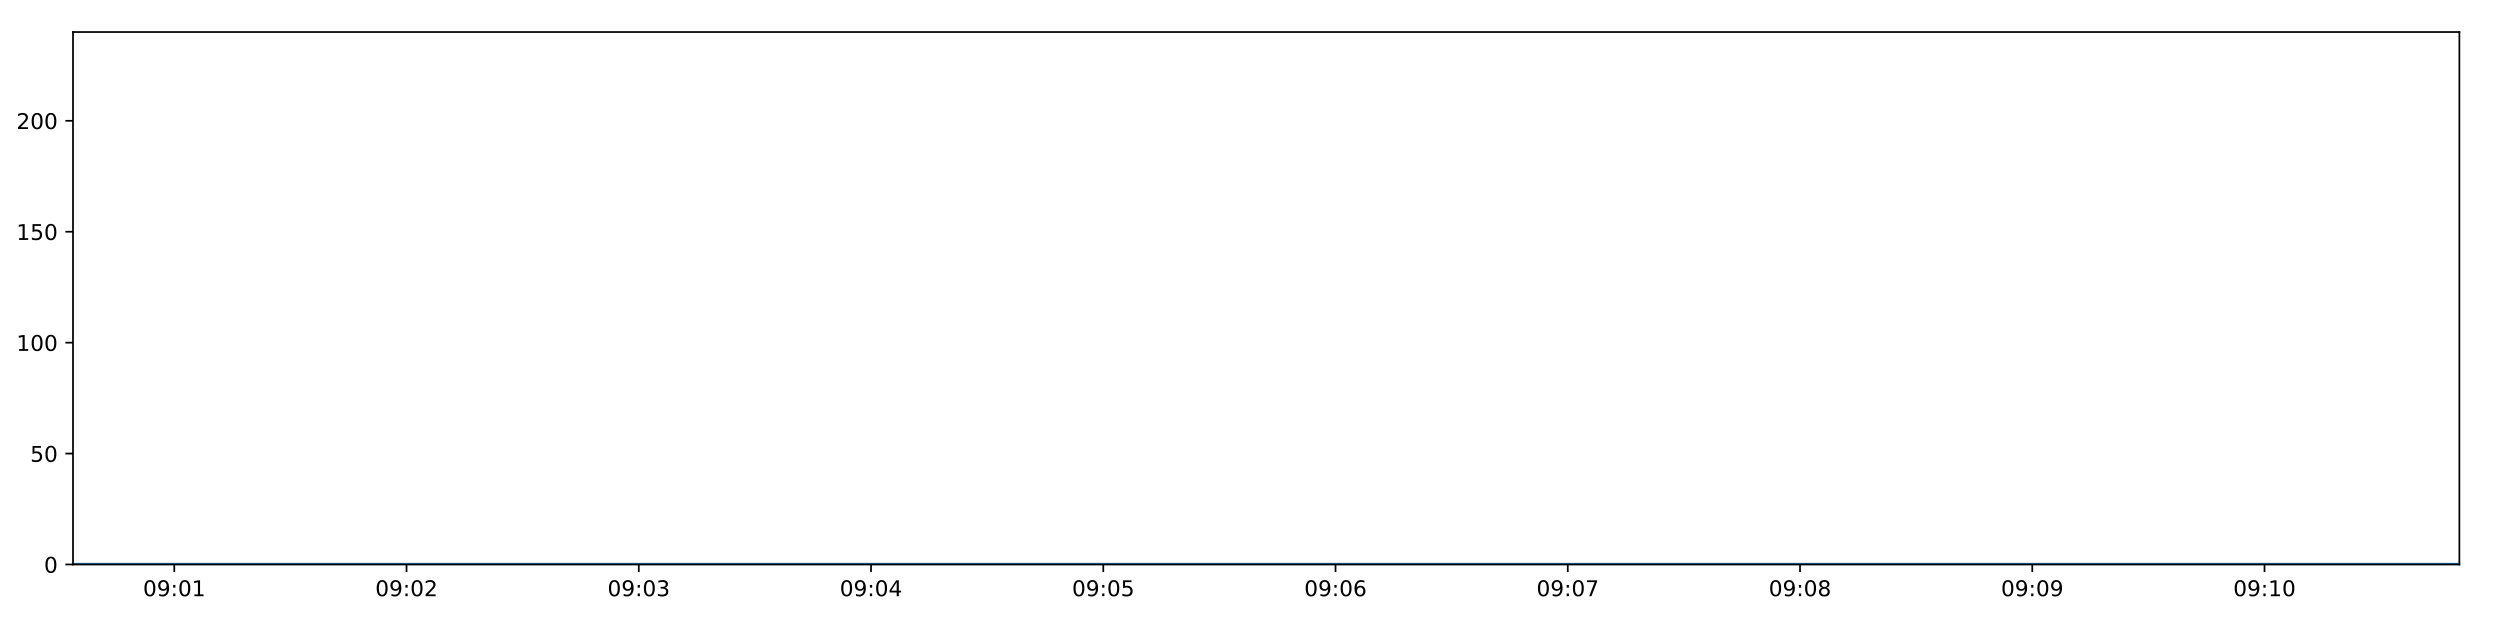
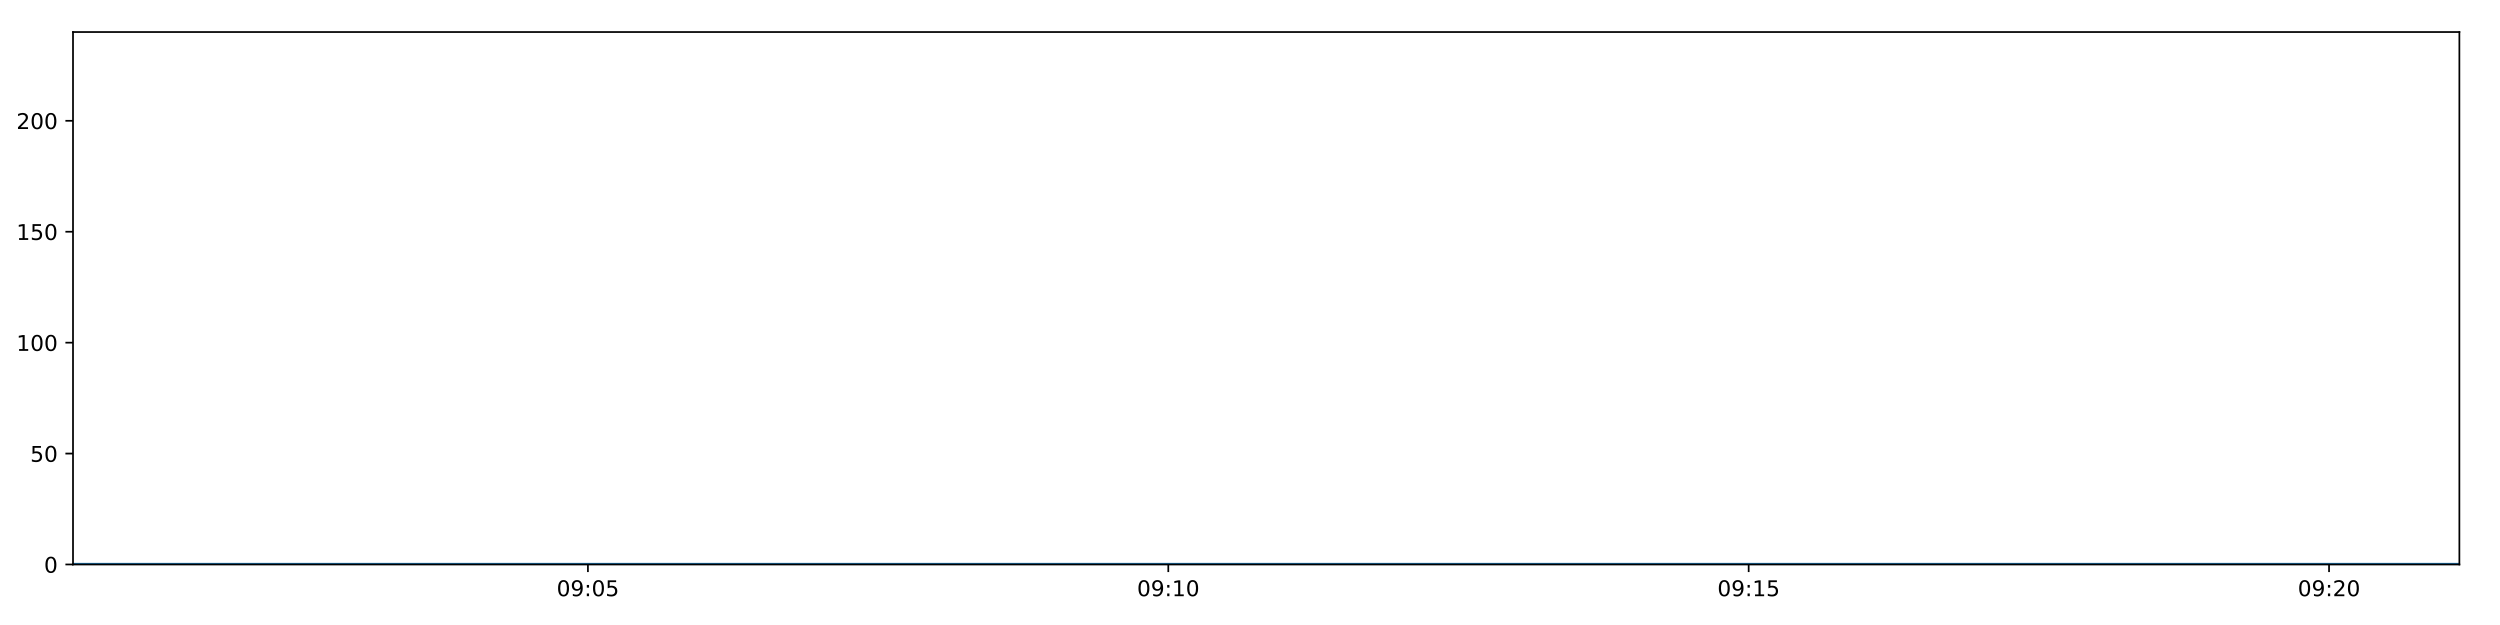
<svg xmlns="http://www.w3.org/2000/svg" xmlns:xlink="http://www.w3.org/1999/xlink" height="288pt" version="1.1" viewBox="0 0 1152 288" width="1152pt">
  <defs>
    <style type="text/css">
*{stroke-linecap:butt;stroke-linejoin:round;}
  </style>
  </defs>
  <g id="figure_1">
    <g id="patch_1">
      <path d="M 0 288  L 1152 288  L 1152 0  L 0 0  z " style="fill:#ffffff;" />
    </g>
    <g id="axes_1">
      <g id="patch_2">
        <path d="M 33.64 260.12  L 1133.28 260.12  L 1133.28 14.76  L 33.64 14.76  z " style="fill:#ffffff;" />
      </g>
      <g id="matplotlib.axis_1">
        <g id="xtick_1">
          <g id="line2d_1">
            <defs>
-               <path d="M 0 0  L 0 3.5  " id="ma75298f6f1" style="stroke:#000000;stroke-width:0.8;" />
+               <path d="M 0 0  L 0 3.5  " id="m36ef09b934" style="stroke:#000000;stroke-width:0.8;" />
            </defs>
            <g>
-               <use style="stroke:#000000;stroke-width:0.8;" x="80.308" xlink:href="#ma75298f6f1" y="260.12" />
+               <use style="stroke:#000000;stroke-width:0.8;" x="270.913" xlink:href="#m36ef09b934" y="260.12" />
            </g>
          </g>
          <g id="text_1">
            <defs>
              <path d="M 31.781 66.406  Q 24.172 66.406 20.328 58.906  Q 16.5 51.422 16.5 36.375  Q 16.5 21.391 20.328 13.891  Q 24.172 6.391 31.781 6.391  Q 39.453 6.391 43.281 13.891  Q 47.125 21.391 47.125 36.375  Q 47.125 51.422 43.281 58.906  Q 39.453 66.406 31.781 66.406  z M 31.781 74.219  Q 44.047 74.219 50.516 64.516  Q 56.984 54.828 56.984 36.375  Q 56.984 17.969 50.516 8.266  Q 44.047 -1.422 31.781 -1.422  Q 19.531 -1.422 13.062 8.266  Q 6.594 17.969 6.594 36.375  Q 6.594 54.828 13.062 64.516  Q 19.531 74.219 31.781 74.219  z " id="DejaVuSans-48" />
              <path d="M 10.984 1.516  L 10.984 10.5  Q 14.703 8.734 18.5 7.812  Q 22.312 6.891 25.984 6.891  Q 35.75 6.891 40.891 13.453  Q 46.047 20.016 46.781 33.406  Q 43.953 29.203 39.594 26.953  Q 35.25 24.703 29.984 24.703  Q 19.047 24.703 12.672 31.312  Q 6.297 37.938 6.297 49.422  Q 6.297 60.641 12.938 67.422  Q 19.578 74.219 30.609 74.219  Q 43.266 74.219 49.922 64.516  Q 56.594 54.828 56.594 36.375  Q 56.594 19.141 48.406 8.859  Q 40.234 -1.422 26.422 -1.422  Q 22.703 -1.422 18.891 -0.688  Q 15.094 0.047 10.984 1.516  z M 30.609 32.422  Q 37.25 32.422 41.125 36.953  Q 45.016 41.5 45.016 49.422  Q 45.016 57.281 41.125 61.844  Q 37.25 66.406 30.609 66.406  Q 23.969 66.406 20.094 61.844  Q 16.219 57.281 16.219 49.422  Q 16.219 41.5 20.094 36.953  Q 23.969 32.422 30.609 32.422  z " id="DejaVuSans-57" />
              <path d="M 11.719 12.406  L 22.016 12.406  L 22.016 0  L 11.719 0  z M 11.719 51.703  L 22.016 51.703  L 22.016 39.312  L 11.719 39.312  z " id="DejaVuSans-58" />
-               <path d="M 12.406 8.297  L 28.516 8.297  L 28.516 63.922  L 10.984 60.406  L 10.984 69.391  L 28.422 72.906  L 38.281 72.906  L 38.281 8.297  L 54.391 8.297  L 54.391 0  L 12.406 0  z " id="DejaVuSans-49" />
-             </defs>
-             <g transform="translate(65.89833 274.7184)scale(0.1 -0.1)">
-               <use xlink:href="#DejaVuSans-48" />
-               <use x="63.623" xlink:href="#DejaVuSans-57" />
-               <use x="127.246" xlink:href="#DejaVuSans-58" />
-               <use x="160.938" xlink:href="#DejaVuSans-48" />
-               <use x="224.561" xlink:href="#DejaVuSans-49" />
-             </g>
-           </g>
-         </g>
-         <g id="xtick_2">
-           <g id="line2d_2">
-             <g>
-               <use style="stroke:#000000;stroke-width:0.8;" x="187.328" xlink:href="#ma75298f6f1" y="260.12" />
-             </g>
-           </g>
-           <g id="text_2">
-             <defs>
-               <path d="M 19.188 8.297  L 53.609 8.297  L 53.609 0  L 7.328 0  L 7.328 8.297  Q 12.938 14.109 22.625 23.891  Q 32.328 33.688 34.812 36.531  Q 39.547 41.844 41.422 45.531  Q 43.312 49.219 43.312 52.781  Q 43.312 58.594 39.234 62.25  Q 35.156 65.922 28.609 65.922  Q 23.969 65.922 18.812 64.312  Q 13.672 62.703 7.812 59.422  L 7.812 69.391  Q 13.766 71.781 18.938 73  Q 24.125 74.219 28.422 74.219  Q 39.75 74.219 46.484 68.547  Q 53.219 62.891 53.219 53.422  Q 53.219 48.922 51.531 44.891  Q 49.859 40.875 45.406 35.406  Q 44.188 33.984 37.641 27.219  Q 31.109 20.453 19.188 8.297  z " id="DejaVuSans-50" />
-             </defs>
-             <g transform="translate(172.9189 274.7184)scale(0.1 -0.1)">
-               <use xlink:href="#DejaVuSans-48" />
-               <use x="63.623" xlink:href="#DejaVuSans-57" />
-               <use x="127.246" xlink:href="#DejaVuSans-58" />
-               <use x="160.938" xlink:href="#DejaVuSans-48" />
-               <use x="224.561" xlink:href="#DejaVuSans-50" />
-             </g>
-           </g>
-         </g>
-         <g id="xtick_3">
-           <g id="line2d_3">
-             <g>
-               <use style="stroke:#000000;stroke-width:0.8;" x="294.349" xlink:href="#ma75298f6f1" y="260.12" />
-             </g>
-           </g>
-           <g id="text_3">
-             <defs>
-               <path d="M 40.578 39.312  Q 47.656 37.797 51.625 33  Q 55.609 28.219 55.609 21.188  Q 55.609 10.406 48.188 4.484  Q 40.766 -1.422 27.094 -1.422  Q 22.516 -1.422 17.656 -0.516  Q 12.797 0.391 7.625 2.203  L 7.625 11.719  Q 11.719 9.328 16.594 8.109  Q 21.484 6.891 26.812 6.891  Q 36.078 6.891 40.938 10.547  Q 45.797 14.203 45.797 21.188  Q 45.797 27.641 41.281 31.266  Q 36.766 34.906 28.719 34.906  L 20.219 34.906  L 20.219 43.016  L 29.109 43.016  Q 36.375 43.016 40.234 45.922  Q 44.094 48.828 44.094 54.297  Q 44.094 59.906 40.109 62.906  Q 36.141 65.922 28.719 65.922  Q 24.656 65.922 20.016 65.031  Q 15.375 64.156 9.812 62.312  L 9.812 71.094  Q 15.438 72.656 20.344 73.438  Q 25.25 74.219 29.594 74.219  Q 40.828 74.219 47.359 69.109  Q 53.906 64.016 53.906 55.328  Q 53.906 49.266 50.438 45.094  Q 46.969 40.922 40.578 39.312  z " id="DejaVuSans-51" />
-             </defs>
-             <g transform="translate(279.9395 274.7184)scale(0.1 -0.1)">
-               <use xlink:href="#DejaVuSans-48" />
-               <use x="63.623" xlink:href="#DejaVuSans-57" />
-               <use x="127.246" xlink:href="#DejaVuSans-58" />
-               <use x="160.938" xlink:href="#DejaVuSans-48" />
-               <use x="224.561" xlink:href="#DejaVuSans-51" />
-             </g>
-           </g>
-         </g>
-         <g id="xtick_4">
-           <g id="line2d_4">
-             <g>
-               <use style="stroke:#000000;stroke-width:0.8;" x="401.369" xlink:href="#ma75298f6f1" y="260.12" />
-             </g>
-           </g>
-           <g id="text_4">
-             <defs>
-               <path d="M 37.797 64.312  L 12.891 25.391  L 37.797 25.391  z M 35.203 72.906  L 47.609 72.906  L 47.609 25.391  L 58.016 25.391  L 58.016 17.188  L 47.609 17.188  L 47.609 0  L 37.797 0  L 37.797 17.188  L 4.891 17.188  L 4.891 26.703  z " id="DejaVuSans-52" />
-             </defs>
-             <g transform="translate(386.9601 274.7184)scale(0.1 -0.1)">
-               <use xlink:href="#DejaVuSans-48" />
-               <use x="63.623" xlink:href="#DejaVuSans-57" />
-               <use x="127.246" xlink:href="#DejaVuSans-58" />
-               <use x="160.938" xlink:href="#DejaVuSans-48" />
-               <use x="224.561" xlink:href="#DejaVuSans-52" />
-             </g>
-           </g>
-         </g>
-         <g id="xtick_5">
-           <g id="line2d_5">
-             <g>
-               <use style="stroke:#000000;stroke-width:0.8;" x="508.39" xlink:href="#ma75298f6f1" y="260.12" />
-             </g>
-           </g>
-           <g id="text_5">
-             <defs>
              <path d="M 10.797 72.906  L 49.516 72.906  L 49.516 64.594  L 19.828 64.594  L 19.828 46.734  Q 21.969 47.469 24.109 47.828  Q 26.266 48.188 28.422 48.188  Q 40.625 48.188 47.75 41.5  Q 54.891 34.812 54.891 23.391  Q 54.891 11.625 47.562 5.094  Q 40.234 -1.422 26.906 -1.422  Q 22.312 -1.422 17.547 -0.641  Q 12.797 0.141 7.719 1.703  L 7.719 11.625  Q 12.109 9.234 16.797 8.062  Q 21.484 6.891 26.703 6.891  Q 35.156 6.891 40.078 11.328  Q 45.016 15.766 45.016 23.391  Q 45.016 31 40.078 35.438  Q 35.156 39.891 26.703 39.891  Q 22.75 39.891 18.812 39.016  Q 14.891 38.141 10.797 36.281  z " id="DejaVuSans-53" />
            </defs>
-             <g transform="translate(493.9807 274.7184)scale(0.1 -0.1)">
+             <g transform="translate(256.504 274.7184)scale(0.1 -0.1)">
              <use xlink:href="#DejaVuSans-48" />
              <use x="63.623" xlink:href="#DejaVuSans-57" />
              <use x="127.246" xlink:href="#DejaVuSans-58" />
              <use x="160.938" xlink:href="#DejaVuSans-48" />
              <use x="224.561" xlink:href="#DejaVuSans-53" />
            </g>
          </g>
        </g>
-         <g id="xtick_6">
-           <g id="line2d_6">
+         <g id="xtick_2">
+           <g id="line2d_2">
            <g>
-               <use style="stroke:#000000;stroke-width:0.8;" x="615.411" xlink:href="#ma75298f6f1" y="260.12" />
+               <use style="stroke:#000000;stroke-width:0.8;" x="538.35" xlink:href="#m36ef09b934" y="260.12" />
            </g>
          </g>
-           <g id="text_6">
+           <g id="text_2">
            <defs>
-               <path d="M 33.016 40.375  Q 26.375 40.375 22.484 35.828  Q 18.609 31.297 18.609 23.391  Q 18.609 15.531 22.484 10.953  Q 26.375 6.391 33.016 6.391  Q 39.656 6.391 43.531 10.953  Q 47.406 15.531 47.406 23.391  Q 47.406 31.297 43.531 35.828  Q 39.656 40.375 33.016 40.375  z M 52.594 71.297  L 52.594 62.312  Q 48.875 64.062 45.094 64.984  Q 41.312 65.922 37.594 65.922  Q 27.828 65.922 22.672 59.328  Q 17.531 52.734 16.797 39.406  Q 19.672 43.656 24.016 45.922  Q 28.375 48.188 33.594 48.188  Q 44.578 48.188 50.953 41.516  Q 57.328 34.859 57.328 23.391  Q 57.328 12.156 50.688 5.359  Q 44.047 -1.422 33.016 -1.422  Q 20.359 -1.422 13.672 8.266  Q 6.984 17.969 6.984 36.375  Q 6.984 53.656 15.188 63.938  Q 23.391 74.219 37.203 74.219  Q 40.922 74.219 44.703 73.484  Q 48.484 72.75 52.594 71.297  z " id="DejaVuSans-54" />
+               <path d="M 12.406 8.297  L 28.516 8.297  L 28.516 63.922  L 10.984 60.406  L 10.984 69.391  L 28.422 72.906  L 38.281 72.906  L 38.281 8.297  L 54.391 8.297  L 54.391 0  L 12.406 0  z " id="DejaVuSans-49" />
            </defs>
-             <g transform="translate(601.0013 274.7184)scale(0.1 -0.1)">
-               <use xlink:href="#DejaVuSans-48" />
-               <use x="63.623" xlink:href="#DejaVuSans-57" />
-               <use x="127.246" xlink:href="#DejaVuSans-58" />
-               <use x="160.938" xlink:href="#DejaVuSans-48" />
-               <use x="224.561" xlink:href="#DejaVuSans-54" />
-             </g>
-           </g>
-         </g>
-         <g id="xtick_7">
-           <g id="line2d_7">
-             <g>
-               <use style="stroke:#000000;stroke-width:0.8;" x="722.431" xlink:href="#ma75298f6f1" y="260.12" />
-             </g>
-           </g>
-           <g id="text_7">
-             <defs>
-               <path d="M 8.203 72.906  L 55.078 72.906  L 55.078 68.703  L 28.609 0  L 18.312 0  L 43.219 64.594  L 8.203 64.594  z " id="DejaVuSans-55" />
-             </defs>
-             <g transform="translate(708.0219 274.7184)scale(0.1 -0.1)">
-               <use xlink:href="#DejaVuSans-48" />
-               <use x="63.623" xlink:href="#DejaVuSans-57" />
-               <use x="127.246" xlink:href="#DejaVuSans-58" />
-               <use x="160.938" xlink:href="#DejaVuSans-48" />
-               <use x="224.561" xlink:href="#DejaVuSans-55" />
-             </g>
-           </g>
-         </g>
-         <g id="xtick_8">
-           <g id="line2d_8">
-             <g>
-               <use style="stroke:#000000;stroke-width:0.8;" x="829.452" xlink:href="#ma75298f6f1" y="260.12" />
-             </g>
-           </g>
-           <g id="text_8">
-             <defs>
-               <path d="M 31.781 34.625  Q 24.75 34.625 20.719 30.859  Q 16.703 27.094 16.703 20.516  Q 16.703 13.922 20.719 10.156  Q 24.75 6.391 31.781 6.391  Q 38.812 6.391 42.859 10.172  Q 46.922 13.969 46.922 20.516  Q 46.922 27.094 42.891 30.859  Q 38.875 34.625 31.781 34.625  z M 21.922 38.812  Q 15.578 40.375 12.031 44.719  Q 8.5 49.078 8.5 55.328  Q 8.5 64.062 14.719 69.141  Q 20.953 74.219 31.781 74.219  Q 42.672 74.219 48.875 69.141  Q 55.078 64.062 55.078 55.328  Q 55.078 49.078 51.531 44.719  Q 48 40.375 41.703 38.812  Q 48.828 37.156 52.797 32.312  Q 56.781 27.484 56.781 20.516  Q 56.781 9.906 50.312 4.234  Q 43.844 -1.422 31.781 -1.422  Q 19.734 -1.422 13.25 4.234  Q 6.781 9.906 6.781 20.516  Q 6.781 27.484 10.781 32.312  Q 14.797 37.156 21.922 38.812  z M 18.312 54.391  Q 18.312 48.734 21.844 45.562  Q 25.391 42.391 31.781 42.391  Q 38.141 42.391 41.719 45.562  Q 45.312 48.734 45.312 54.391  Q 45.312 60.062 41.719 63.234  Q 38.141 66.406 31.781 66.406  Q 25.391 66.406 21.844 63.234  Q 18.312 60.062 18.312 54.391  z " id="DejaVuSans-56" />
-             </defs>
-             <g transform="translate(815.0425 274.7184)scale(0.1 -0.1)">
-               <use xlink:href="#DejaVuSans-48" />
-               <use x="63.623" xlink:href="#DejaVuSans-57" />
-               <use x="127.246" xlink:href="#DejaVuSans-58" />
-               <use x="160.938" xlink:href="#DejaVuSans-48" />
-               <use x="224.561" xlink:href="#DejaVuSans-56" />
-             </g>
-           </g>
-         </g>
-         <g id="xtick_9">
-           <g id="line2d_9">
-             <g>
-               <use style="stroke:#000000;stroke-width:0.8;" x="936.472" xlink:href="#ma75298f6f1" y="260.12" />
-             </g>
-           </g>
-           <g id="text_9">
-             <g transform="translate(922.0631 274.7184)scale(0.1 -0.1)">
-               <use xlink:href="#DejaVuSans-48" />
-               <use x="63.623" xlink:href="#DejaVuSans-57" />
-               <use x="127.246" xlink:href="#DejaVuSans-58" />
-               <use x="160.938" xlink:href="#DejaVuSans-48" />
-               <use x="224.561" xlink:href="#DejaVuSans-57" />
-             </g>
-           </g>
-         </g>
-         <g id="xtick_10">
-           <g id="line2d_10">
-             <g>
-               <use style="stroke:#000000;stroke-width:0.8;" x="1043.493" xlink:href="#ma75298f6f1" y="260.12" />
-             </g>
-           </g>
-           <g id="text_10">
-             <g transform="translate(1029.084 274.7184)scale(0.1 -0.1)">
+             <g transform="translate(523.9409 274.7184)scale(0.1 -0.1)">
              <use xlink:href="#DejaVuSans-48" />
              <use x="63.623" xlink:href="#DejaVuSans-57" />
              <use x="127.246" xlink:href="#DejaVuSans-58" />
              <use x="160.938" xlink:href="#DejaVuSans-49" />
              <use x="224.561" xlink:href="#DejaVuSans-48" />
            </g>
          </g>
        </g>
+         <g id="xtick_3">
+           <g id="line2d_3">
+             <g>
+               <use style="stroke:#000000;stroke-width:0.8;" x="805.787" xlink:href="#m36ef09b934" y="260.12" />
+             </g>
+           </g>
+           <g id="text_3">
+             <g transform="translate(791.3778 274.7184)scale(0.1 -0.1)">
+               <use xlink:href="#DejaVuSans-48" />
+               <use x="63.623" xlink:href="#DejaVuSans-57" />
+               <use x="127.246" xlink:href="#DejaVuSans-58" />
+               <use x="160.938" xlink:href="#DejaVuSans-49" />
+               <use x="224.561" xlink:href="#DejaVuSans-53" />
+             </g>
+           </g>
+         </g>
+         <g id="xtick_4">
+           <g id="line2d_4">
+             <g>
+               <use style="stroke:#000000;stroke-width:0.8;" x="1073.224" xlink:href="#m36ef09b934" y="260.12" />
+             </g>
+           </g>
+           <g id="text_4">
+             <defs>
+               <path d="M 19.188 8.297  L 53.609 8.297  L 53.609 0  L 7.328 0  L 7.328 8.297  Q 12.938 14.109 22.625 23.891  Q 32.328 33.688 34.812 36.531  Q 39.547 41.844 41.422 45.531  Q 43.312 49.219 43.312 52.781  Q 43.312 58.594 39.234 62.25  Q 35.156 65.922 28.609 65.922  Q 23.969 65.922 18.812 64.312  Q 13.672 62.703 7.812 59.422  L 7.812 69.391  Q 13.766 71.781 18.938 73  Q 24.125 74.219 28.422 74.219  Q 39.75 74.219 46.484 68.547  Q 53.219 62.891 53.219 53.422  Q 53.219 48.922 51.531 44.891  Q 49.859 40.875 45.406 35.406  Q 44.188 33.984 37.641 27.219  Q 31.109 20.453 19.188 8.297  z " id="DejaVuSans-50" />
+             </defs>
+             <g transform="translate(1058.815 274.7184)scale(0.1 -0.1)">
+               <use xlink:href="#DejaVuSans-48" />
+               <use x="63.623" xlink:href="#DejaVuSans-57" />
+               <use x="127.246" xlink:href="#DejaVuSans-58" />
+               <use x="160.938" xlink:href="#DejaVuSans-50" />
+               <use x="224.561" xlink:href="#DejaVuSans-48" />
+             </g>
+           </g>
+         </g>
      </g>
      <g id="matplotlib.axis_2">
        <g id="ytick_1">
-           <g id="line2d_11">
+           <g id="line2d_5">
            <defs>
-               <path d="M 0 0  L -3.5 0  " id="me41b26a86a" style="stroke:#000000;stroke-width:0.8;" />
+               <path d="M 0 0  L -3.5 0  " id="m759659bdc9" style="stroke:#000000;stroke-width:0.8;" />
            </defs>
            <g>
-               <use style="stroke:#000000;stroke-width:0.8;" x="33.64" xlink:href="#me41b26a86a" y="260.12" />
+               <use style="stroke:#000000;stroke-width:0.8;" x="33.64" xlink:href="#m759659bdc9" y="260.12" />
            </g>
          </g>
-           <g id="text_11">
+           <g id="text_5">
            <g transform="translate(20.2775 263.9192)scale(0.1 -0.1)">
              <use xlink:href="#DejaVuSans-48" />
            </g>
          </g>
        </g>
        <g id="ytick_2">
-           <g id="line2d_12">
+           <g id="line2d_6">
            <g>
-               <use style="stroke:#000000;stroke-width:0.8;" x="33.64" xlink:href="#me41b26a86a" y="209.003" />
+               <use style="stroke:#000000;stroke-width:0.8;" x="33.64" xlink:href="#m759659bdc9" y="209.003" />
            </g>
          </g>
-           <g id="text_12">
+           <g id="text_6">
            <g transform="translate(13.915 212.8026)scale(0.1 -0.1)">
              <use xlink:href="#DejaVuSans-53" />
              <use x="63.623" xlink:href="#DejaVuSans-48" />
            </g>
          </g>
        </g>
        <g id="ytick_3">
-           <g id="line2d_13">
+           <g id="line2d_7">
            <g>
-               <use style="stroke:#000000;stroke-width:0.8;" x="33.64" xlink:href="#me41b26a86a" y="157.887" />
+               <use style="stroke:#000000;stroke-width:0.8;" x="33.64" xlink:href="#m759659bdc9" y="157.887" />
            </g>
          </g>
-           <g id="text_13">
+           <g id="text_7">
            <g transform="translate(7.5525 161.6859)scale(0.1 -0.1)">
              <use xlink:href="#DejaVuSans-49" />
              <use x="63.623" xlink:href="#DejaVuSans-48" />
              <use x="127.246" xlink:href="#DejaVuSans-48" />
            </g>
          </g>
        </g>
        <g id="ytick_4">
-           <g id="line2d_14">
+           <g id="line2d_8">
            <g>
-               <use style="stroke:#000000;stroke-width:0.8;" x="33.64" xlink:href="#me41b26a86a" y="106.77" />
+               <use style="stroke:#000000;stroke-width:0.8;" x="33.64" xlink:href="#m759659bdc9" y="106.77" />
            </g>
          </g>
-           <g id="text_14">
+           <g id="text_8">
            <g transform="translate(7.5525 110.5692)scale(0.1 -0.1)">
              <use xlink:href="#DejaVuSans-49" />
              <use x="63.623" xlink:href="#DejaVuSans-53" />
              <use x="127.246" xlink:href="#DejaVuSans-48" />
            </g>
          </g>
        </g>
        <g id="ytick_5">
-           <g id="line2d_15">
+           <g id="line2d_9">
            <g>
-               <use style="stroke:#000000;stroke-width:0.8;" x="33.64" xlink:href="#me41b26a86a" y="55.653" />
+               <use style="stroke:#000000;stroke-width:0.8;" x="33.64" xlink:href="#m759659bdc9" y="55.653" />
            </g>
          </g>
-           <g id="text_15">
+           <g id="text_9">
            <g transform="translate(7.5525 59.45255)scale(0.1 -0.1)">
              <use xlink:href="#DejaVuSans-50" />
              <use x="63.623" xlink:href="#DejaVuSans-48" />
              <use x="127.246" xlink:href="#DejaVuSans-48" />
            </g>
          </g>
        </g>
      </g>
-       <g id="line2d_16">
-         <path clip-path="url(#pa42f10addb)" d="M 33.64 260.12  L 1133.28 260.12  " style="fill:none;stroke:#1f77b4;stroke-linecap:square;stroke-width:1.5;" />
+       <g id="line2d_10">
+         <path clip-path="url(#p29df522ca3)" d="M 33.64 260.12  L 583.225 260.12  L 1133.28 260.12  " style="fill:none;stroke:#1f77b4;stroke-linecap:square;stroke-width:1.5;" />
      </g>
      <g id="patch_3">
        <path d="M 33.64 260.12  L 33.64 14.76  " style="fill:none;stroke:#000000;stroke-linecap:square;stroke-linejoin:miter;stroke-width:0.8;" />
      </g>
      <g id="patch_4">
        <path d="M 1133.28 260.12  L 1133.28 14.76  " style="fill:none;stroke:#000000;stroke-linecap:square;stroke-linejoin:miter;stroke-width:0.8;" />
      </g>
      <g id="patch_5">
        <path d="M 33.64 260.12  L 1133.28 260.12  " style="fill:none;stroke:#000000;stroke-linecap:square;stroke-linejoin:miter;stroke-width:0.8;" />
      </g>
      <g id="patch_6">
        <path d="M 33.64 14.76  L 1133.28 14.76  " style="fill:none;stroke:#000000;stroke-linecap:square;stroke-linejoin:miter;stroke-width:0.8;" />
      </g>
    </g>
  </g>
  <defs>
-     <clipPath id="pa42f10addb">
+     <clipPath id="p29df522ca3">
      <rect height="245.36" width="1099.64" x="33.64" y="14.76" />
    </clipPath>
  </defs>
</svg>
